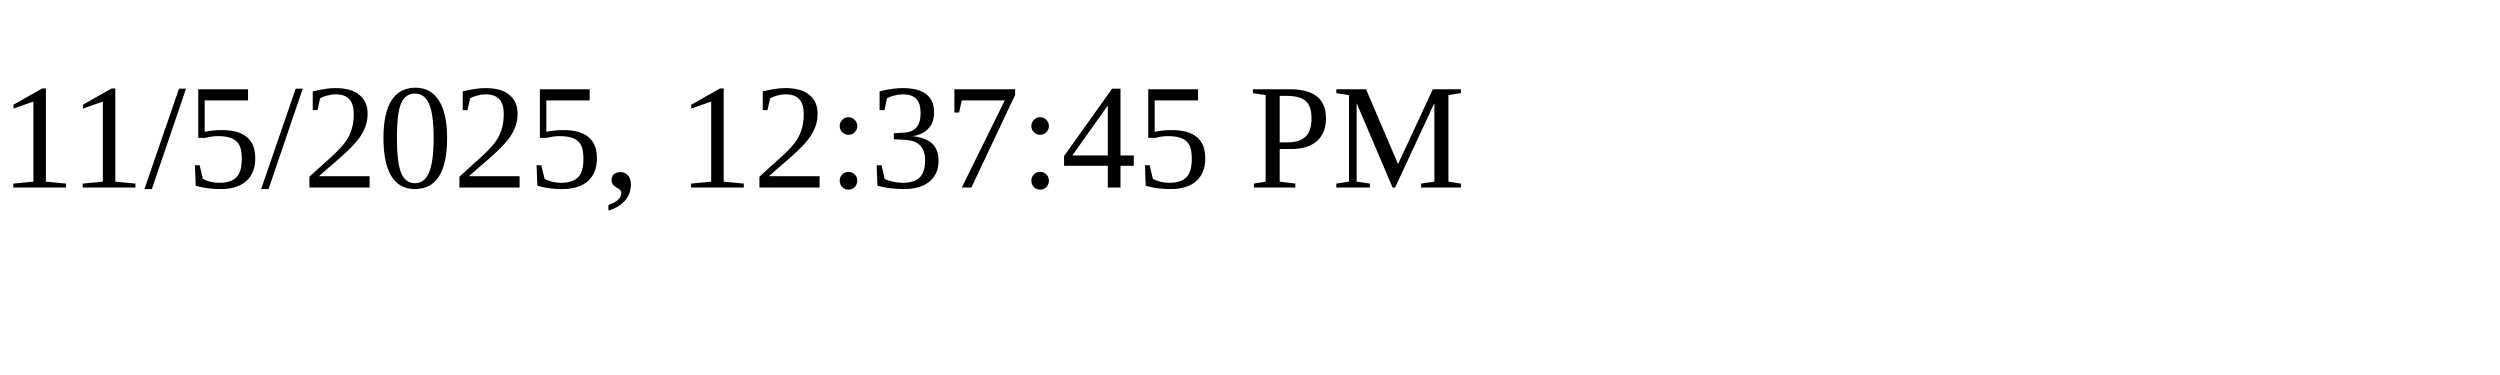
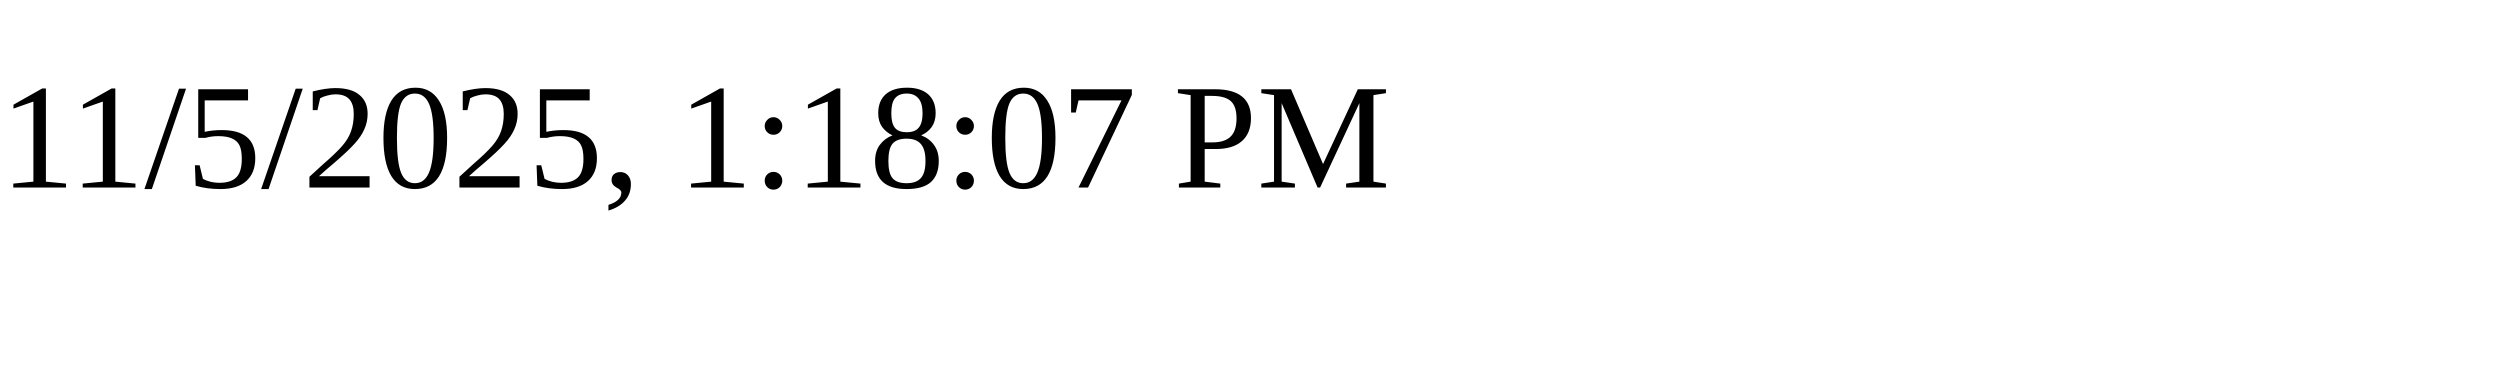
<svg xmlns="http://www.w3.org/2000/svg" height="30" width="200">
-   <text x="0" y="15">11/5/2025, 12:37:45 PM</text>
+   <text x="0" y="15">11/5/2025, 1:18:07 PM</text>
</svg>
